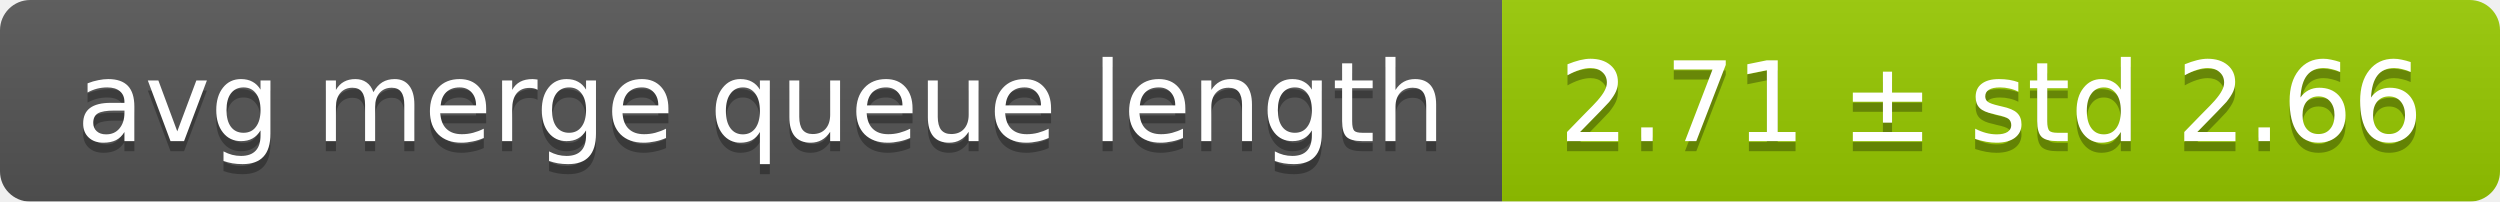
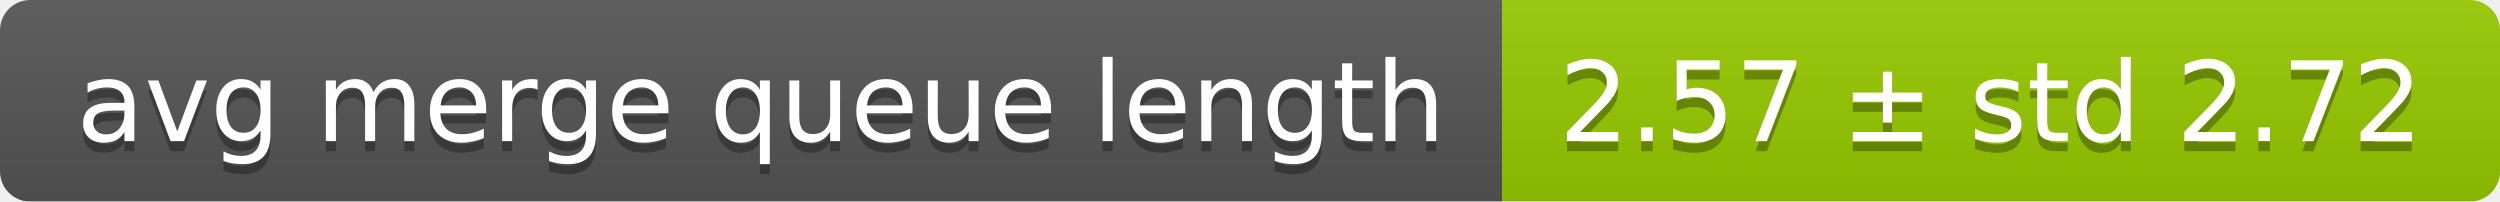
<svg xmlns="http://www.w3.org/2000/svg" width="248" height="20">
  <linearGradient id="smooth" x2="0" y2="100%">
    <stop offset="0" stop-color="#bbb" stop-opacity=".1" />
    <stop offset="1" stop-opacity=".1" />
  </linearGradient>
  <mask id="round">
    <rect width="248" height="20" rx="3" fill="#fff" />
  </mask>
  <g mask="url(#round)">
    <rect width="149" height="20" fill="#555" />
    <rect x="149" width="99" height="20" fill="#97ca00" />
    <rect width="248" height="20" fill="url(#smooth)" />
  </g>
  <g fill="#fff" text-anchor="middle" font-family="DejaVu Sans,Verdana,Geneva,sans-serif" font-size="11">
    <text x="75.5" y="15" fill="#010101" fill-opacity=".3">avg merge queue length</text>
    <text x="75.5" y="14">avg merge queue length</text>
-     <text x="197.5" y="15" fill="#010101" fill-opacity=".3">2.71 ± std 2.66</text>
-     <text x="197.5" y="14">2.71 ± std 2.66</text>
+     <text x="197.5" y="15" fill="#010101" fill-opacity=".3">2.57 ± std 2.72</text>
+     <text x="197.5" y="14">2.57 ± std 2.72</text>
  </g>
</svg>
